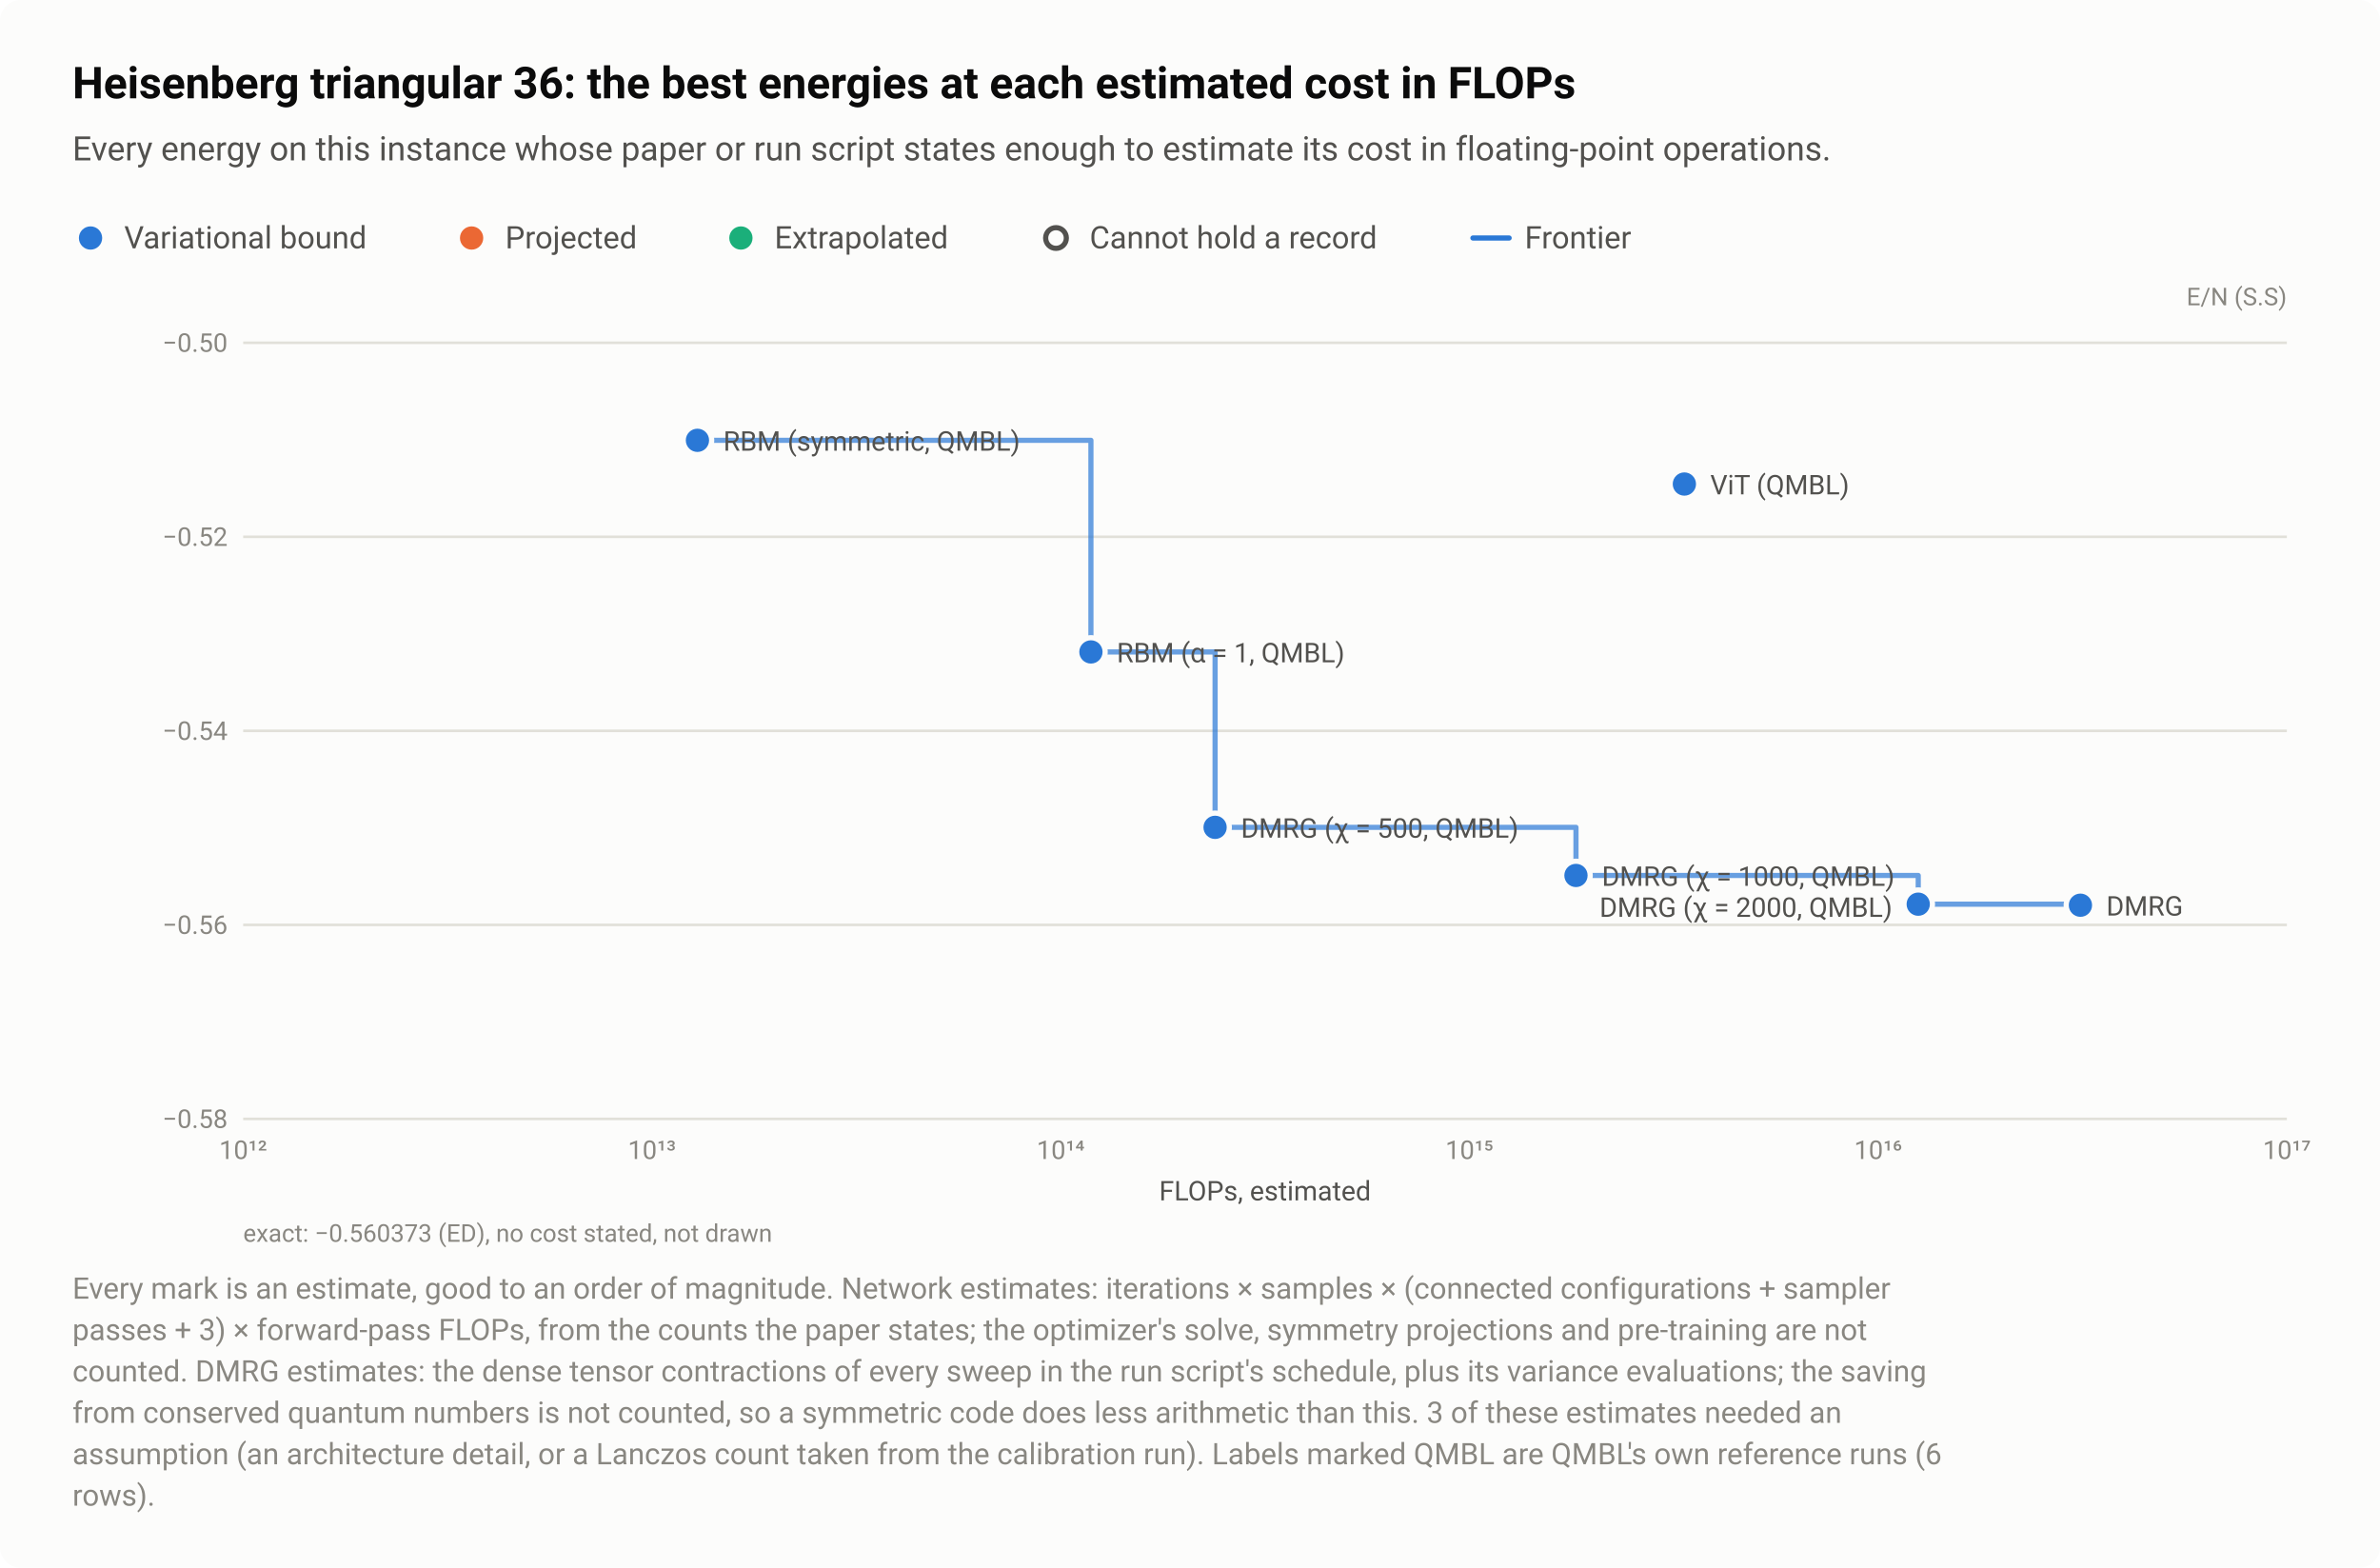
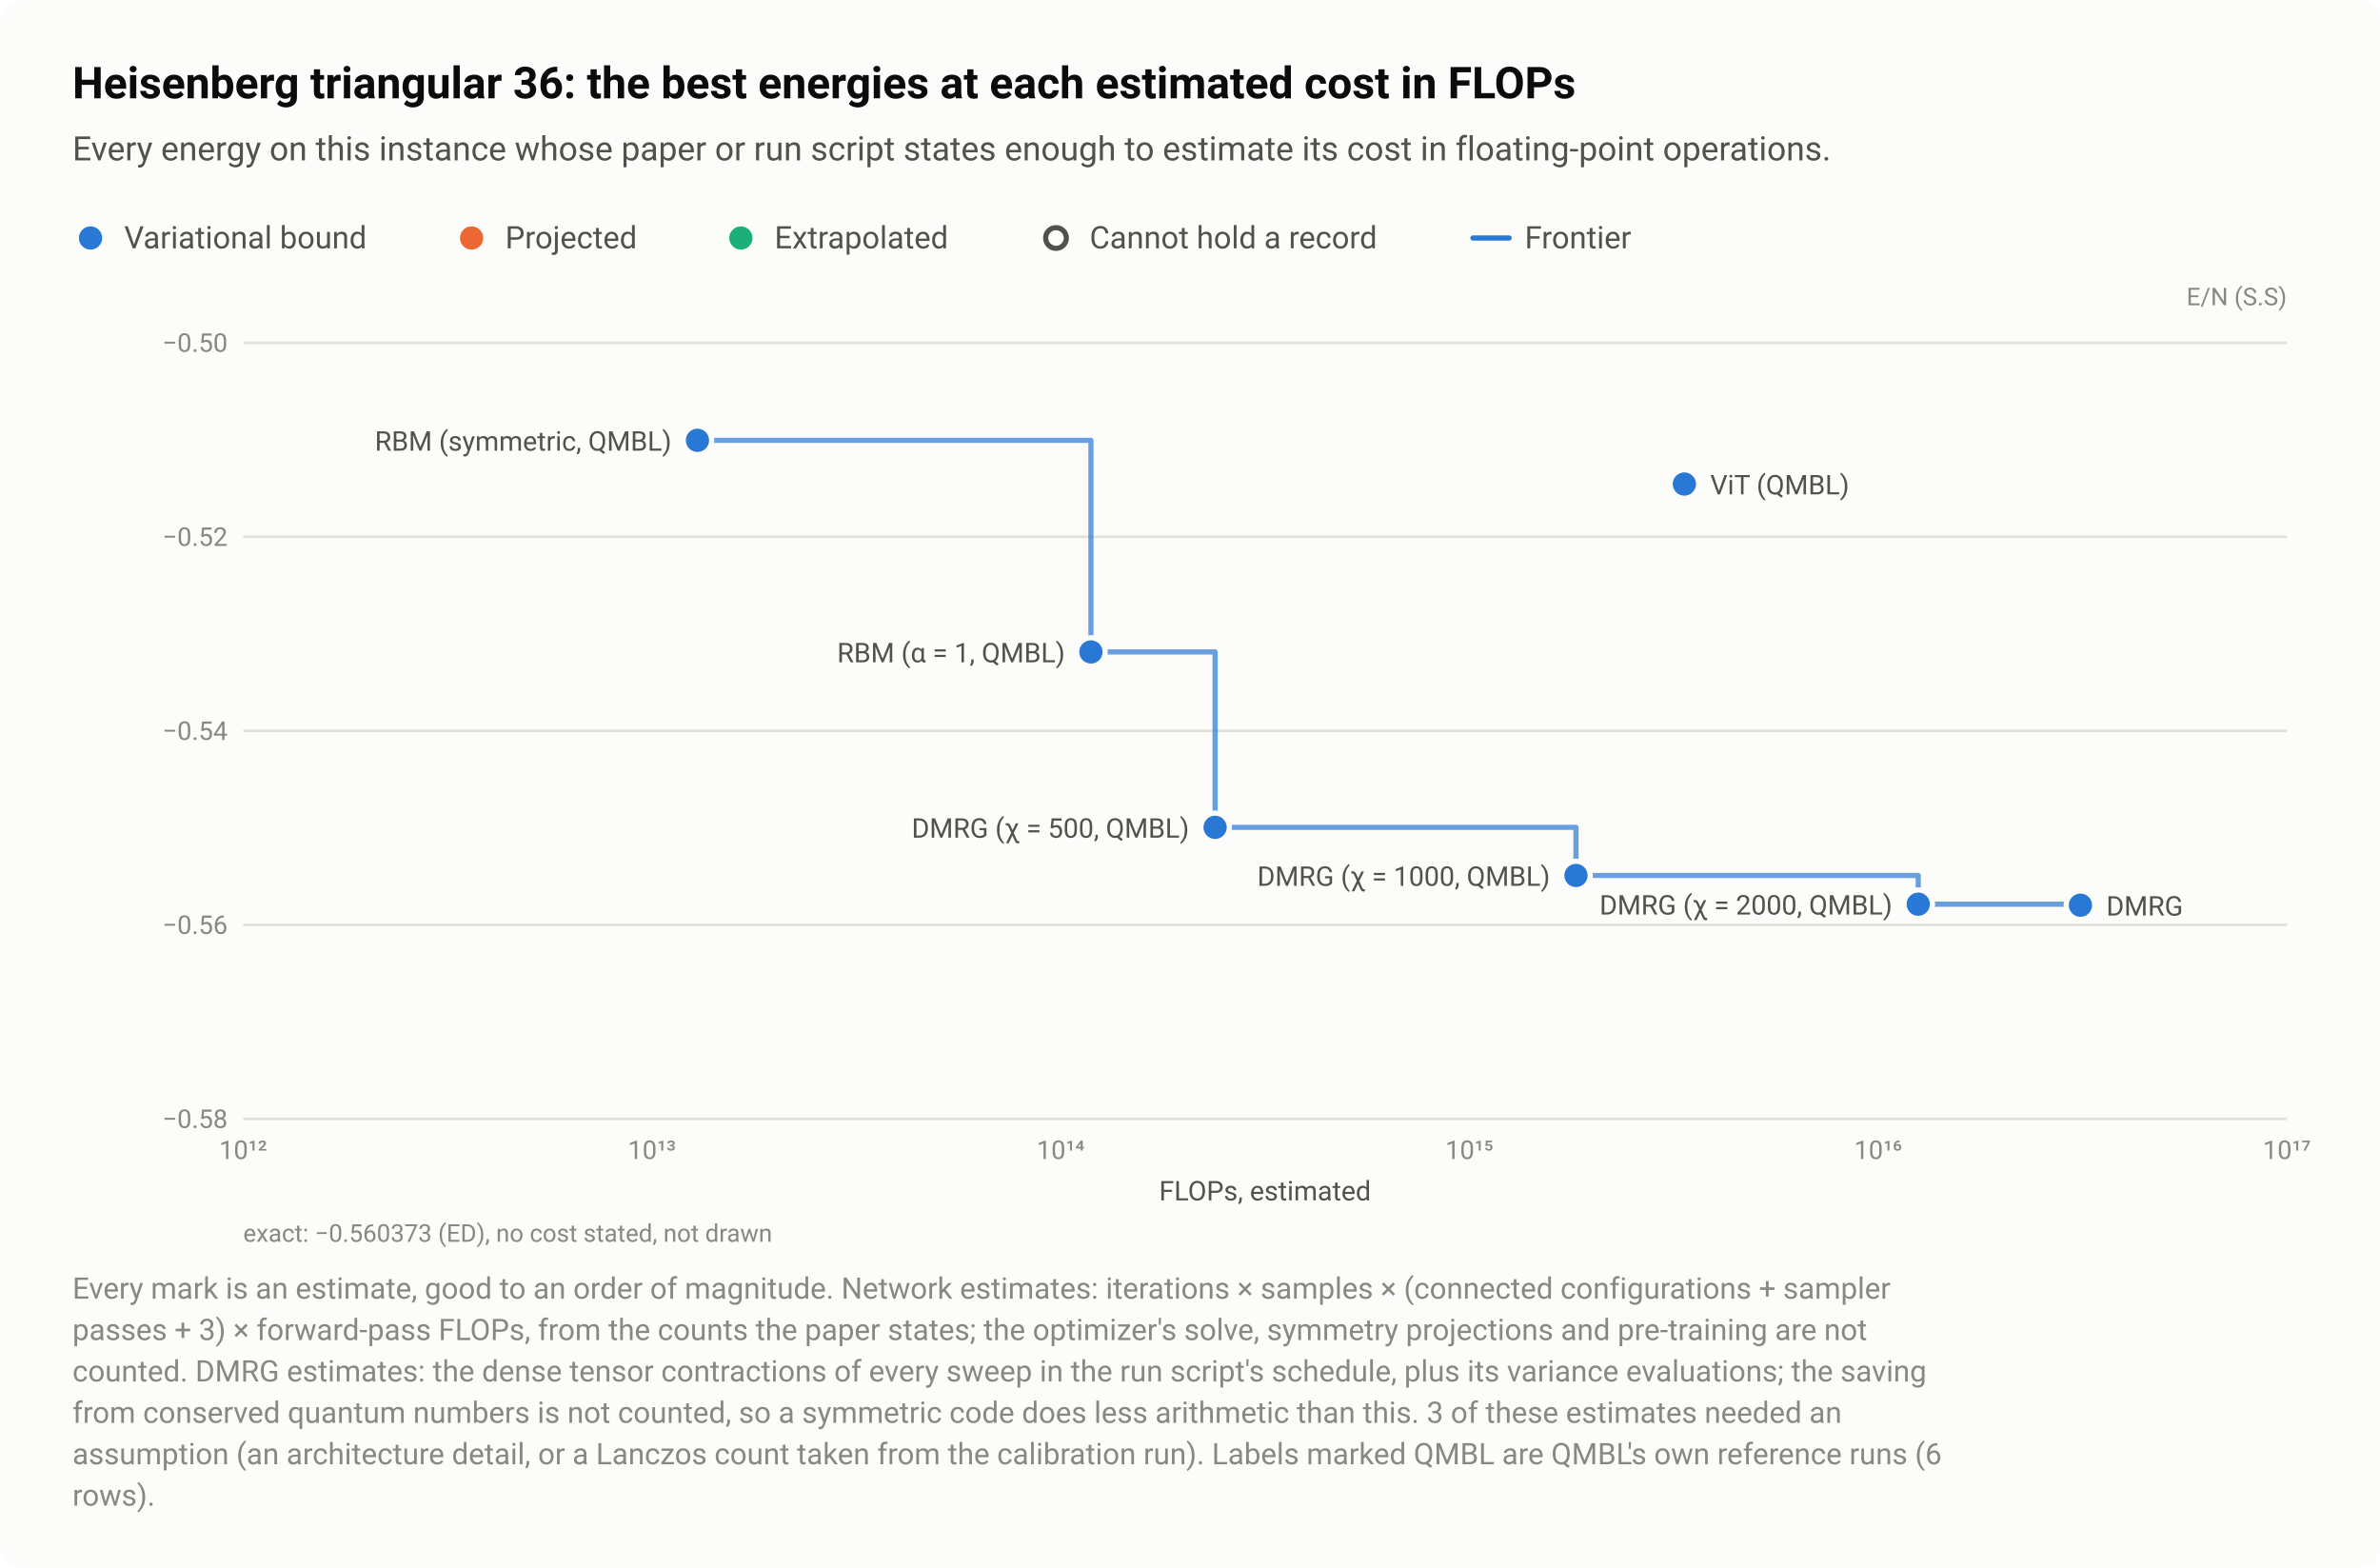
<svg xmlns="http://www.w3.org/2000/svg" width="920" height="606" viewBox="0 0 920 606" role="img" aria-labelledby="title desc">
  <style>text{font-family:system-ui,-apple-system,"Segoe UI",Roboto,"Helvetica Neue",Arial,sans-serif}</style>
  <rect width="920" height="606" rx="8" fill="#fcfcfb" />
  <text x="28" y="38" font-size="17" fill="#0b0b0b" font-weight="600">Heisenberg triangular 36: the best energies at each estimated cost in FLOPs</text>
  <text x="28" y="62" font-size="13" fill="#52514e">Every energy on this instance whose paper or run script states enough to estimate its cost in floating-point operations.</text>
  <circle cx="35" cy="92" r="6.5" fill="#fcfcfb" />
  <circle cx="35" cy="92" r="4.5" fill="#2a78d6" />
  <text x="48" y="96" font-size="12" fill="#52514e">Variational bound</text>
  <circle cx="182.3" cy="92" r="6.5" fill="#fcfcfb" />
  <circle cx="182.3" cy="92" r="4.5" fill="#eb6834" />
  <text x="195.3" y="96" font-size="12" fill="#52514e">Projected</text>
  <circle cx="286.4" cy="92" r="6.5" fill="#fcfcfb" />
  <circle cx="286.4" cy="92" r="4.5" fill="#1baf7a" />
  <text x="299.4" y="96" font-size="12" fill="#52514e">Extrapolated</text>
  <circle cx="408.2" cy="92" r="6.5" fill="#fcfcfb" />
  <circle cx="408.2" cy="92" r="4" fill="#fcfcfb" stroke="#52514e" stroke-width="2" />
  <text x="421.2" y="96" font-size="12" fill="#52514e">Cannot hold a record</text>
  <path d="M569.36 92H583.36" stroke="#2a78d6" stroke-width="2" stroke-linecap="round" />
  <text x="589.4" y="96" font-size="12" fill="#52514e">Frontier</text>
  <text x="884" y="118" font-size="9.5" fill="#898781" text-anchor="end">E/N (S.S)</text>
  <path d="M94 432.5H884" stroke="#e1e0d9" stroke-width="1" />
  <text x="88" y="436" font-size="10" fill="#898781" text-anchor="end" style="font-variant-numeric:tabular-nums">−0.58</text>
  <path d="M94 357.5H884" stroke="#e1e0d9" stroke-width="1" />
  <text x="88" y="361" font-size="10" fill="#898781" text-anchor="end" style="font-variant-numeric:tabular-nums">−0.56</text>
  <path d="M94 282.5H884" stroke="#e1e0d9" stroke-width="1" />
  <text x="88" y="286" font-size="10" fill="#898781" text-anchor="end" style="font-variant-numeric:tabular-nums">−0.54</text>
  <path d="M94 207.5H884" stroke="#e1e0d9" stroke-width="1" />
  <text x="88" y="211" font-size="10" fill="#898781" text-anchor="end" style="font-variant-numeric:tabular-nums">−0.52</text>
  <path d="M94 132.5H884" stroke="#e1e0d9" stroke-width="1" />
  <text x="88" y="136" font-size="10" fill="#898781" text-anchor="end" style="font-variant-numeric:tabular-nums">−0.50</text>
  <text x="94" y="448" font-size="10" fill="#898781" text-anchor="middle" style="font-variant-numeric:tabular-nums">10¹²</text>
  <text x="252" y="448" font-size="10" fill="#898781" text-anchor="middle" style="font-variant-numeric:tabular-nums">10¹³</text>
  <text x="410" y="448" font-size="10" fill="#898781" text-anchor="middle" style="font-variant-numeric:tabular-nums">10¹⁴</text>
  <text x="568" y="448" font-size="10" fill="#898781" text-anchor="middle" style="font-variant-numeric:tabular-nums">10¹⁵</text>
  <text x="726" y="448" font-size="10" fill="#898781" text-anchor="middle" style="font-variant-numeric:tabular-nums">10¹⁶</text>
  <text x="884" y="448" font-size="10" fill="#898781" text-anchor="middle" style="font-variant-numeric:tabular-nums">10¹⁷</text>
  <path d="M269.6 170.2H421.7V252H469.7V319.8H609.2V338.4H741.5V349.5H804.2V349.9" fill="none" stroke="#2a78d6" stroke-width="2" stroke-linejoin="round" stroke-linecap="round" opacity="0.7" />
  <a class="pt" href="/instances/#r-Heisenberg_triangular_36_P-dd8c393a">
    <circle cx="804.2" cy="349.9" r="6.5" fill="#fcfcfb" />
    <circle cx="804.2" cy="349.9" r="4.5" fill="#2a78d6" />
  </a>
  <a class="pt" href="/instances/#r-Heisenberg_triangular_36_P-329bb272">
    <circle cx="469.7" cy="319.8" r="6.5" fill="#fcfcfb" />
    <circle cx="469.7" cy="319.8" r="4.5" fill="#2a78d6" />
  </a>
  <a class="pt" href="/instances/#r-Heisenberg_triangular_36_P-8d7d43da">
    <circle cx="609.2" cy="338.4" r="6.5" fill="#fcfcfb" />
    <circle cx="609.2" cy="338.4" r="4.5" fill="#2a78d6" />
  </a>
  <a class="pt" href="/instances/#r-Heisenberg_triangular_36_P-694c3654">
    <circle cx="741.5" cy="349.5" r="6.5" fill="#fcfcfb" />
    <circle cx="741.5" cy="349.5" r="4.5" fill="#2a78d6" />
  </a>
  <a class="pt" href="/instances/#r-Heisenberg_triangular_36_P-8465a519">
    <circle cx="421.7" cy="252" r="6.5" fill="#fcfcfb" />
    <circle cx="421.7" cy="252" r="4.5" fill="#2a78d6" />
  </a>
  <a class="pt" href="/instances/#r-Heisenberg_triangular_36_P-d14665f7">
    <circle cx="269.6" cy="170.2" r="6.5" fill="#fcfcfb" />
    <circle cx="269.6" cy="170.2" r="4.5" fill="#2a78d6" />
  </a>
  <a class="pt" href="/instances/#r-Heisenberg_triangular_36_P-4f3f2d26">
    <circle cx="651.1" cy="187.1" r="6.5" fill="#fcfcfb" />
    <circle cx="651.1" cy="187.1" r="4.5" fill="#2a78d6" />
  </a>
-   <text x="279.6" y="174.2" font-size="10.5" fill="#52514e" text-anchor="start">RBM (symmetric, QMBL)</text>
+   <text x="259.6" y="174.2" font-size="10.5" fill="#52514e" text-anchor="end">RBM (symmetric, QMBL)</text>
  <text x="661.1" y="191.1" font-size="10.5" fill="#52514e" text-anchor="start">ViT (QMBL)</text>
-   <text x="431.7" y="256" font-size="10.5" fill="#52514e" text-anchor="start">RBM (α = 1, QMBL)</text>
-   <text x="479.7" y="323.8" font-size="10.5" fill="#52514e" text-anchor="start">DMRG (χ = 500, QMBL)</text>
-   <text x="619.2" y="342.4" font-size="10.5" fill="#52514e" text-anchor="start">DMRG (χ = 1000, QMBL)</text>
-   <text x="731.5" y="354.4" font-size="10.5" fill="#52514e" text-anchor="end">DMRG (χ = 2000, QMBL)</text>
+   <text x="411.7" y="256" font-size="10.5" fill="#52514e" text-anchor="end">RBM (α = 1, QMBL)</text>
+   <text x="459.7" y="323.8" font-size="10.5" fill="#52514e" text-anchor="end">DMRG (χ = 500, QMBL)</text>
+   <text x="599.2" y="342.4" font-size="10.5" fill="#52514e" text-anchor="end">DMRG (χ = 1000, QMBL)</text>
+   <text x="731.5" y="353.5" font-size="10.5" fill="#52514e" text-anchor="end">DMRG (χ = 2000, QMBL)</text>
  <text x="814.2" y="353.9" font-size="10.5" fill="#52514e" text-anchor="start">DMRG</text>
  <text x="489" y="464" font-size="10.5" fill="#52514e" text-anchor="middle">FLOPs, estimated</text>
  <text x="94" y="480" font-size="9.5" fill="#898781">exact: −0.560373 (ED), no cost stated, not drawn</text>
  <text x="28" y="502" font-size="11.5" fill="#898781">Every mark is an estimate, good to an order of magnitude. Network estimates: iterations × samples × (connected configurations + sampler</text>
  <text x="28" y="518" font-size="11.5" fill="#898781">passes + 3) × forward-pass FLOPs, from the counts the paper states; the optimizer's solve, symmetry projections and pre-training are not</text>
  <text x="28" y="534" font-size="11.5" fill="#898781">counted. DMRG estimates: the dense tensor contractions of every sweep in the run script's schedule, plus its variance evaluations; the saving</text>
  <text x="28" y="550" font-size="11.5" fill="#898781">from conserved quantum numbers is not counted, so a symmetric code does less arithmetic than this. 3 of these estimates needed an</text>
  <text x="28" y="566" font-size="11.5" fill="#898781">assumption (an architecture detail, or a Lanczos count taken from the calibration run). Labels marked QMBL are QMBL's own reference runs (6</text>
  <text x="28" y="582" font-size="11.5" fill="#898781">rows).</text>
</svg>
